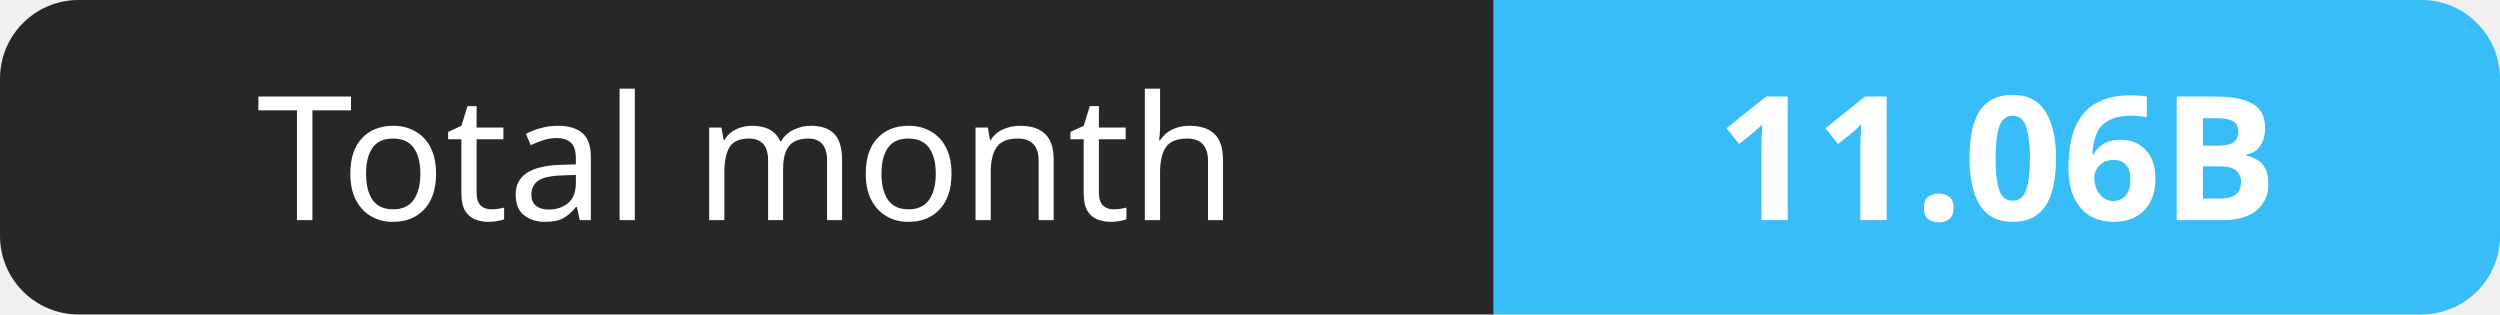
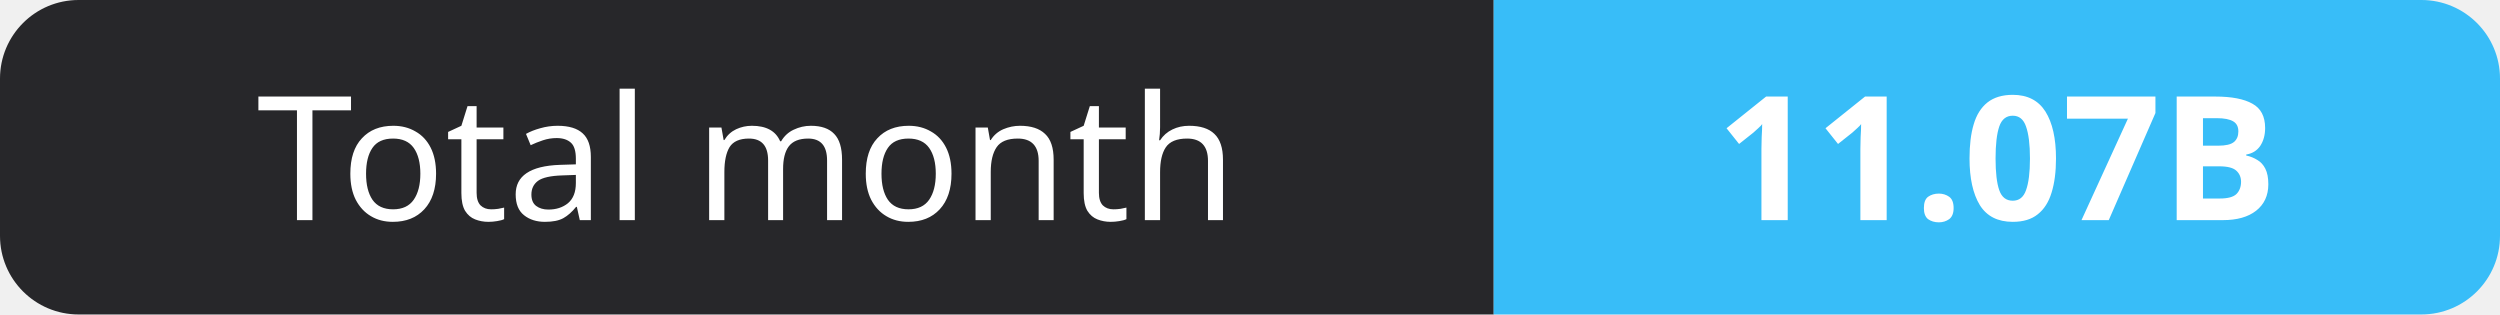
- <svg xmlns="http://www.w3.org/2000/svg" width="159" height="20" role="img" aria-label="Total month: 11.06B">
+ <svg xmlns="http://www.w3.org/2000/svg" width="159" height="20" role="img" aria-label="Total month: 11.07B">
  <clipPath id="r">
    <rect width="159" height="20" rx="5" fill="#fff" />
  </clipPath>
  <g clip-path="url(#r)">
    <rect width="95" height="20" fill="#27272a" />
    <rect x="95" width="64" height="20" fill="#38bdf8" />
  </g>
  <g fill="#fff" text-anchor="middle" font-family="Verdana,Geneva,sans-serif" font-size="11">
    <text x="47.5" y="14">Total month</text>
-     <text x="127.0" y="14" font-weight="700">11.06B</text>
+     <text x="127.0" y="14" font-weight="700">11.07B</text>
  </g>
</svg>
